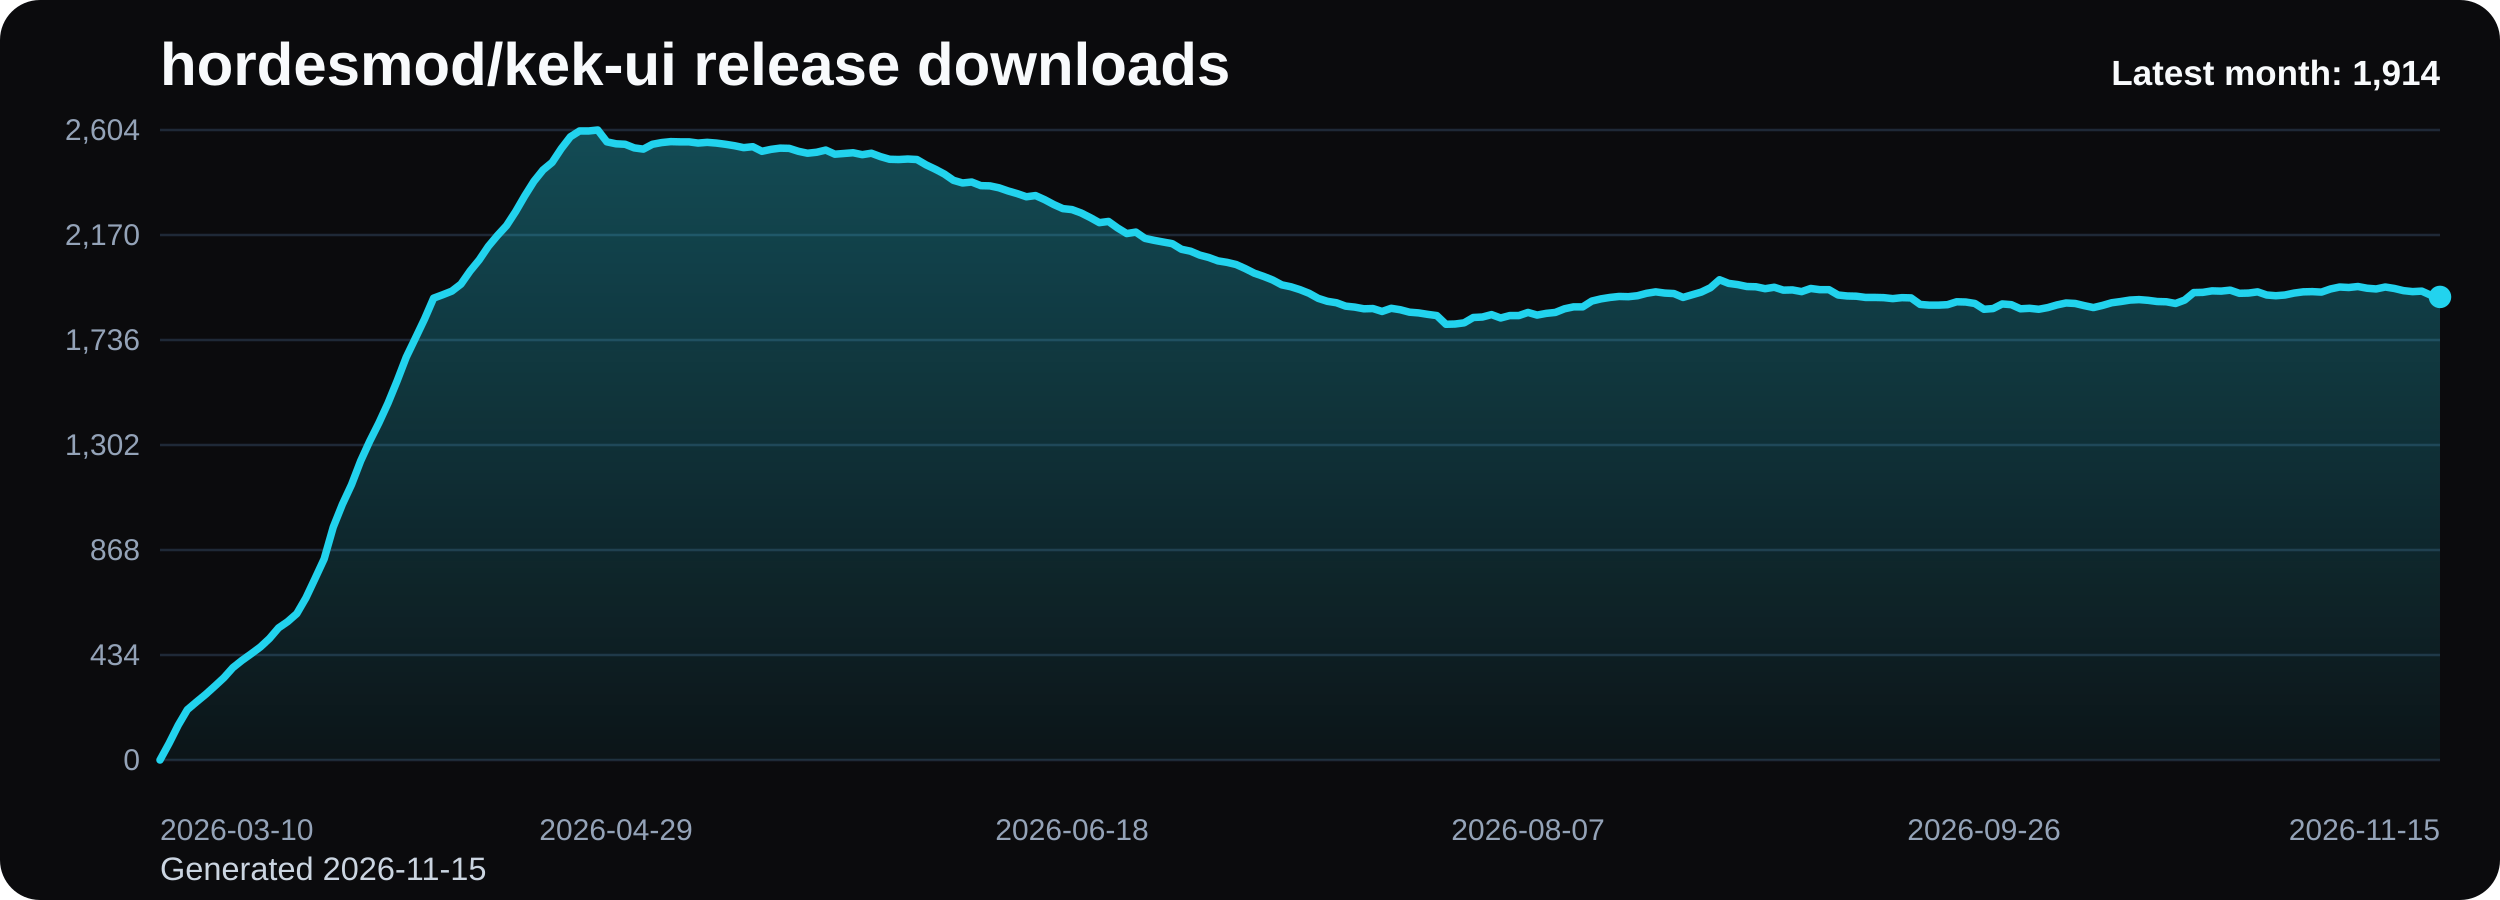
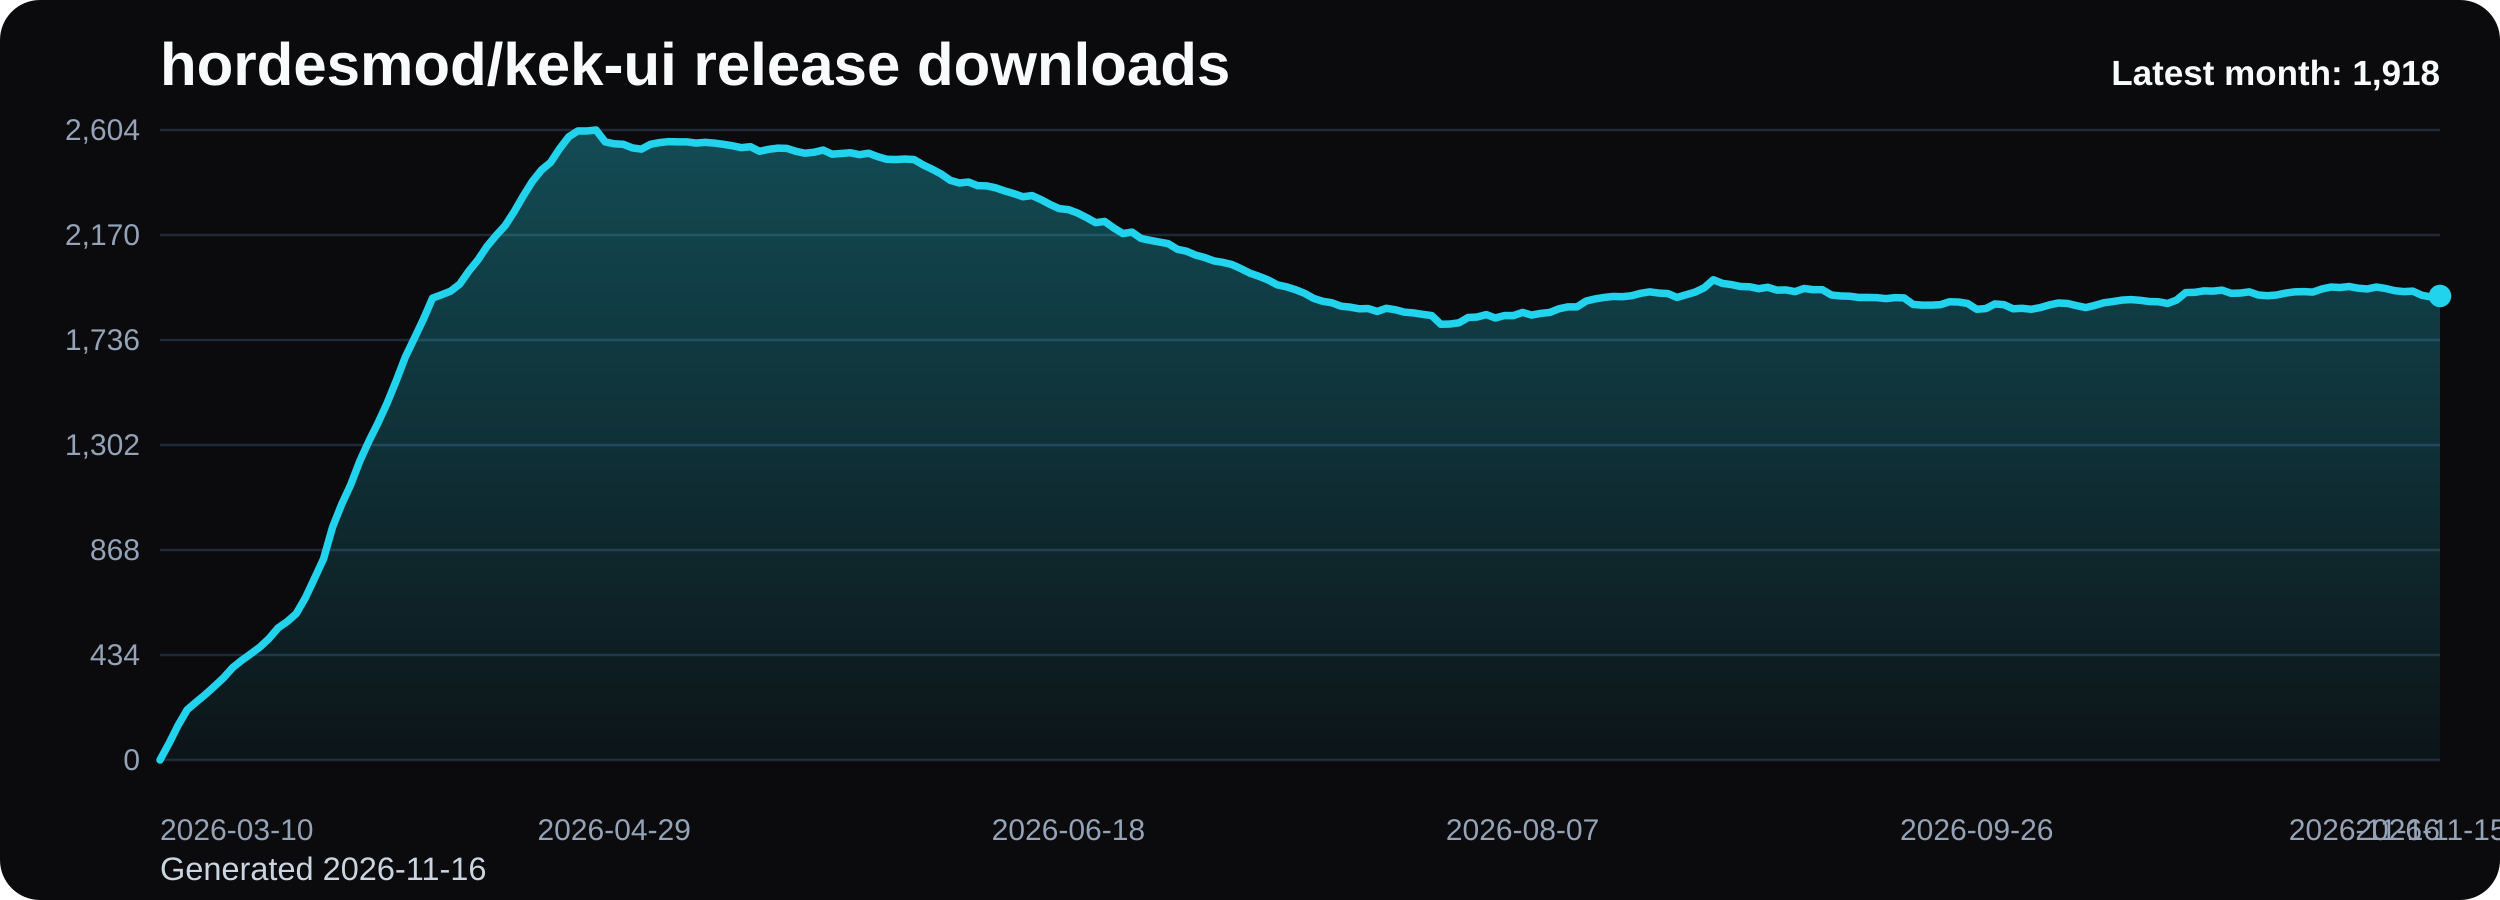
<svg xmlns="http://www.w3.org/2000/svg" viewBox="0 0 1000 360" role="img" aria-label="hordesmod/kek-ui release downloads chart">
  <defs>
    <linearGradient id="fill-monthly-black" x1="0" y1="0" x2="0" y2="1">
      <stop offset="0%" stop-color="#22d3ee" stop-opacity="0.32" />
      <stop offset="100%" stop-color="#22d3ee" stop-opacity="0.05" />
    </linearGradient>
    <style>
      .bg { fill: #0b0b0d; }
      .title { font: 700 24px Arial, sans-serif; fill: #f8fafc; }
      .sub { font: 400 13px Arial, sans-serif; fill: #cbd5e1; }
      .grid { stroke: #1f2937; stroke-width: 1; }
      .axis { font: 400 12px Arial, sans-serif; fill: #94a3b8; }
      .line { fill: none; stroke: #22d3ee; stroke-width: 3; stroke-linecap: round; stroke-linejoin: round; }
      .dot { fill: #22d3ee; }
      .value { font: 600 11px Arial, sans-serif; fill: #cbd5e1; }
      .latest { font: 700 14px Arial, sans-serif; fill: #f8fafc; }
    </style>
  </defs>
  <rect class="bg" x="0" y="0" width="1000" height="360" rx="16" />
  <text class="title" x="64" y="34">hordesmod/kek-ui release downloads</text>
-   <text class="sub" x="64" y="352">Generated 2026-11-15</text>
+   <text class="sub" x="64" y="352">Generated 2026-11-16</text>
  <line x1="64" y1="52.00" x2="976" y2="52.00" class="grid" />
  <text x="56" y="56.00" text-anchor="end" class="axis">2,604</text>
  <line x1="64" y1="94.00" x2="976" y2="94.00" class="grid" />
  <text x="56" y="98.00" text-anchor="end" class="axis">2,170</text>
  <line x1="64" y1="136.00" x2="976" y2="136.00" class="grid" />
  <text x="56" y="140.00" text-anchor="end" class="axis">1,736</text>
  <line x1="64" y1="178.00" x2="976" y2="178.00" class="grid" />
  <text x="56" y="182.00" text-anchor="end" class="axis">1,302</text>
  <line x1="64" y1="220.00" x2="976" y2="220.00" class="grid" />
  <text x="56" y="224.00" text-anchor="end" class="axis">868</text>
  <line x1="64" y1="262.00" x2="976" y2="262.00" class="grid" />
  <text x="56" y="266.00" text-anchor="end" class="axis">434</text>
  <line x1="64" y1="304.00" x2="976" y2="304.00" class="grid" />
  <text x="56" y="308.00" text-anchor="end" class="axis">0</text>
-   <path d="M 64.00 304 L 64.00 304.00 L 67.65 297.32 L 71.30 290.06 L 74.94 283.87 L 78.59 280.77 L 82.24 277.77 L 85.89 274.48 L 89.54 271.10 L 93.18 267.03 L 96.83 264.13 L 100.48 261.52 L 104.13 258.81 L 107.78 255.42 L 111.42 251.16 L 115.07 248.65 L 118.72 245.45 L 122.37 239.16 L 126.02 231.42 L 129.66 223.58 L 133.31 210.81 L 136.96 201.71 L 140.61 193.87 L 144.26 184.39 L 147.90 176.45 L 151.55 169.19 L 155.20 161.26 L 158.85 152.35 L 162.50 142.87 L 166.14 135.32 L 169.79 127.68 L 173.44 119.26 L 177.09 117.90 L 180.74 116.45 L 184.38 113.65 L 188.03 108.42 L 191.68 103.97 L 195.33 98.55 L 198.98 94.19 L 202.62 90.23 L 206.27 84.61 L 209.92 78.32 L 213.57 72.52 L 217.22 67.97 L 220.86 64.97 L 224.51 59.45 L 228.16 54.71 L 231.81 52.39 L 235.46 52.39 L 239.10 52.00 L 242.75 56.74 L 246.40 57.52 L 250.05 57.71 L 253.70 59.16 L 257.34 59.65 L 260.99 57.71 L 264.64 57.03 L 268.29 56.65 L 271.94 56.74 L 275.58 56.74 L 279.23 57.23 L 282.88 56.94 L 286.53 57.23 L 290.18 57.71 L 293.82 58.29 L 297.47 59.06 L 301.12 58.68 L 304.77 60.52 L 308.42 59.74 L 312.06 59.26 L 315.71 59.35 L 319.36 60.52 L 323.01 61.29 L 326.66 60.90 L 330.30 60.03 L 333.95 61.68 L 337.60 61.39 L 341.25 61.10 L 344.90 61.87 L 348.54 61.29 L 352.19 62.65 L 355.84 63.71 L 359.49 63.81 L 363.14 63.61 L 366.78 63.81 L 370.43 65.94 L 374.08 67.68 L 377.73 69.61 L 381.38 72.13 L 385.02 73.19 L 388.67 72.81 L 392.32 74.26 L 395.97 74.35 L 399.62 75.13 L 403.26 76.39 L 406.91 77.45 L 410.56 78.71 L 414.21 78.23 L 417.86 79.87 L 421.50 81.81 L 425.15 83.45 L 428.80 83.84 L 432.45 85.19 L 436.10 87.03 L 439.74 89.06 L 443.39 88.58 L 447.04 91.19 L 450.69 93.42 L 454.34 92.84 L 457.98 95.35 L 461.63 96.13 L 465.28 96.81 L 468.93 97.48 L 472.58 99.71 L 476.22 100.48 L 479.87 102.03 L 483.52 103.00 L 487.17 104.35 L 490.82 104.94 L 494.46 105.81 L 498.11 107.45 L 501.76 109.29 L 505.41 110.55 L 509.06 112.00 L 512.70 113.94 L 516.35 114.71 L 520.00 115.87 L 523.65 117.32 L 527.30 119.35 L 530.94 120.52 L 534.59 121.10 L 538.24 122.45 L 541.89 122.84 L 545.54 123.52 L 549.18 123.42 L 552.83 124.58 L 556.48 123.32 L 560.13 123.90 L 563.78 124.87 L 567.42 125.16 L 571.07 125.74 L 574.72 126.23 L 578.37 129.71 L 582.02 129.61 L 585.66 129.13 L 589.31 127.00 L 592.96 126.81 L 596.61 125.84 L 600.26 127.19 L 603.90 126.23 L 607.55 126.23 L 611.20 124.97 L 614.85 126.03 L 618.50 125.35 L 622.14 124.97 L 625.79 123.52 L 629.44 122.74 L 633.09 122.74 L 636.74 120.42 L 640.38 119.55 L 644.03 118.97 L 647.68 118.58 L 651.33 118.68 L 654.98 118.29 L 658.62 117.32 L 662.27 116.74 L 665.92 117.23 L 669.57 117.42 L 673.22 118.97 L 676.86 117.90 L 680.51 116.84 L 684.16 115.10 L 687.81 111.90 L 691.46 113.35 L 695.10 113.84 L 698.75 114.61 L 702.40 114.71 L 706.05 115.48 L 709.70 114.90 L 713.34 116.06 L 716.99 115.97 L 720.64 116.65 L 724.29 115.39 L 727.94 115.87 L 731.58 115.87 L 735.23 118.00 L 738.88 118.39 L 742.53 118.48 L 746.18 118.97 L 749.82 118.97 L 753.47 119.06 L 757.12 119.45 L 760.77 119.06 L 764.42 119.16 L 768.06 121.77 L 771.71 122.06 L 775.36 122.06 L 779.01 121.87 L 782.66 120.71 L 786.30 120.81 L 789.95 121.39 L 793.60 123.71 L 797.25 123.42 L 800.90 121.58 L 804.54 121.87 L 808.19 123.52 L 811.84 123.32 L 815.49 123.71 L 819.14 123.03 L 822.78 121.97 L 826.43 121.19 L 830.08 121.39 L 833.73 122.26 L 837.38 123.03 L 841.02 122.16 L 844.67 121.10 L 848.32 120.61 L 851.97 120.03 L 855.62 119.84 L 859.26 120.13 L 862.91 120.61 L 866.56 120.71 L 870.21 121.39 L 873.86 120.03 L 877.50 117.03 L 881.15 116.94 L 884.80 116.35 L 888.45 116.45 L 892.10 116.06 L 895.74 117.32 L 899.39 117.23 L 903.04 116.74 L 906.69 118.00 L 910.34 118.29 L 913.98 118.00 L 917.63 117.23 L 921.28 116.74 L 924.93 116.65 L 928.58 116.84 L 932.22 115.58 L 935.87 114.81 L 939.52 115.00 L 943.17 114.61 L 946.82 115.29 L 950.46 115.58 L 954.11 114.81 L 957.76 115.39 L 961.41 116.26 L 965.06 116.65 L 968.70 116.45 L 972.35 118.10 L 976.00 118.77 L 976.00 304 Z" fill="url(#fill-monthly-black)" />
-   <polyline class="line" points="64.00,304.00 67.65,297.32 71.30,290.06 74.94,283.87 78.59,280.77 82.24,277.77 85.89,274.48 89.54,271.10 93.18,267.03 96.83,264.13 100.48,261.52 104.13,258.81 107.78,255.42 111.42,251.16 115.07,248.65 118.72,245.45 122.37,239.16 126.02,231.42 129.66,223.58 133.31,210.81 136.96,201.71 140.61,193.87 144.26,184.39 147.90,176.45 151.55,169.19 155.20,161.26 158.85,152.35 162.50,142.87 166.14,135.32 169.79,127.68 173.44,119.26 177.09,117.90 180.74,116.45 184.38,113.65 188.03,108.42 191.68,103.97 195.33,98.55 198.98,94.19 202.62,90.23 206.27,84.61 209.92,78.32 213.57,72.52 217.22,67.97 220.86,64.97 224.51,59.45 228.16,54.71 231.81,52.39 235.46,52.39 239.10,52.00 242.75,56.74 246.40,57.52 250.05,57.71 253.70,59.16 257.34,59.65 260.99,57.71 264.64,57.03 268.29,56.65 271.94,56.74 275.58,56.74 279.23,57.23 282.88,56.94 286.53,57.23 290.18,57.71 293.82,58.29 297.47,59.06 301.12,58.68 304.77,60.52 308.42,59.74 312.06,59.26 315.71,59.35 319.36,60.52 323.01,61.29 326.66,60.90 330.30,60.03 333.95,61.68 337.60,61.39 341.25,61.10 344.90,61.87 348.54,61.29 352.19,62.65 355.84,63.71 359.49,63.81 363.14,63.61 366.78,63.81 370.43,65.94 374.08,67.68 377.73,69.61 381.38,72.13 385.02,73.19 388.67,72.81 392.32,74.26 395.97,74.35 399.62,75.13 403.26,76.39 406.91,77.45 410.56,78.71 414.21,78.23 417.86,79.87 421.50,81.81 425.15,83.45 428.80,83.84 432.45,85.19 436.10,87.03 439.74,89.06 443.39,88.58 447.04,91.19 450.69,93.42 454.34,92.84 457.98,95.35 461.63,96.13 465.28,96.81 468.93,97.48 472.58,99.71 476.22,100.48 479.87,102.03 483.52,103.00 487.17,104.35 490.82,104.94 494.46,105.81 498.11,107.45 501.76,109.29 505.41,110.55 509.06,112.00 512.70,113.94 516.35,114.71 520.00,115.87 523.65,117.32 527.30,119.35 530.94,120.52 534.59,121.10 538.24,122.45 541.89,122.84 545.54,123.52 549.18,123.42 552.83,124.58 556.48,123.32 560.13,123.90 563.78,124.87 567.42,125.16 571.07,125.74 574.72,126.23 578.37,129.71 582.02,129.61 585.66,129.13 589.31,127.00 592.96,126.81 596.61,125.84 600.26,127.19 603.90,126.23 607.55,126.23 611.20,124.97 614.85,126.03 618.50,125.35 622.14,124.97 625.79,123.52 629.44,122.74 633.09,122.74 636.74,120.42 640.38,119.55 644.03,118.97 647.68,118.58 651.33,118.68 654.98,118.29 658.62,117.32 662.27,116.74 665.92,117.23 669.57,117.42 673.22,118.97 676.86,117.90 680.51,116.84 684.16,115.10 687.81,111.90 691.46,113.35 695.10,113.84 698.75,114.61 702.40,114.71 706.05,115.48 709.70,114.90 713.34,116.06 716.99,115.97 720.64,116.65 724.29,115.39 727.94,115.87 731.58,115.87 735.23,118.00 738.88,118.39 742.53,118.48 746.18,118.97 749.82,118.97 753.47,119.06 757.12,119.45 760.77,119.06 764.42,119.16 768.06,121.77 771.71,122.06 775.36,122.06 779.01,121.87 782.66,120.71 786.30,120.81 789.95,121.39 793.60,123.71 797.25,123.42 800.90,121.58 804.54,121.87 808.19,123.52 811.84,123.32 815.49,123.71 819.14,123.03 822.78,121.97 826.43,121.19 830.08,121.39 833.73,122.26 837.38,123.03 841.02,122.16 844.67,121.10 848.32,120.61 851.97,120.03 855.62,119.84 859.26,120.13 862.91,120.61 866.56,120.71 870.21,121.39 873.86,120.03 877.50,117.03 881.15,116.94 884.80,116.35 888.45,116.45 892.10,116.06 895.74,117.32 899.39,117.23 903.04,116.74 906.69,118.00 910.34,118.29 913.98,118.00 917.63,117.23 921.28,116.74 924.93,116.65 928.58,116.84 932.22,115.58 935.87,114.81 939.52,115.00 943.17,114.61 946.82,115.29 950.46,115.58 954.11,114.81 957.76,115.39 961.41,116.26 965.06,116.65 968.70,116.45 972.35,118.10 976.00,118.77" />
-   <circle class="dot" cx="976.00" cy="118.77" r="4.5" />
+   <path d="M 64.00 304 L 64.00 304.00 L 67.63 297.32 L 71.27 290.06 L 74.90 283.87 L 78.53 280.77 L 82.17 277.77 L 85.80 274.48 L 89.43 271.10 L 93.07 267.03 L 96.70 264.13 L 100.33 261.52 L 103.97 258.81 L 107.60 255.42 L 111.24 251.16 L 114.87 248.65 L 118.50 245.45 L 122.14 239.16 L 125.77 231.42 L 129.40 223.58 L 133.04 210.81 L 136.67 201.71 L 140.30 193.87 L 143.94 184.39 L 147.57 176.45 L 151.20 169.19 L 154.84 161.26 L 158.47 152.35 L 162.10 142.87 L 165.74 135.32 L 169.37 127.68 L 173.00 119.26 L 176.64 117.90 L 180.27 116.45 L 183.90 113.65 L 187.54 108.42 L 191.17 103.97 L 194.80 98.55 L 198.44 94.19 L 202.07 90.23 L 205.71 84.61 L 209.34 78.32 L 212.97 72.52 L 216.61 67.97 L 220.24 64.97 L 223.87 59.45 L 227.51 54.71 L 231.14 52.39 L 234.77 52.39 L 238.41 52.00 L 242.04 56.74 L 245.67 57.52 L 249.31 57.71 L 252.94 59.16 L 256.57 59.65 L 260.21 57.71 L 263.84 57.03 L 267.47 56.65 L 271.11 56.74 L 274.74 56.74 L 278.37 57.23 L 282.01 56.94 L 285.64 57.23 L 289.27 57.71 L 292.91 58.29 L 296.54 59.06 L 300.18 58.68 L 303.81 60.52 L 307.44 59.74 L 311.08 59.26 L 314.71 59.35 L 318.34 60.52 L 321.98 61.29 L 325.61 60.90 L 329.24 60.03 L 332.88 61.68 L 336.51 61.39 L 340.14 61.10 L 343.78 61.87 L 347.41 61.29 L 351.04 62.65 L 354.68 63.71 L 358.31 63.81 L 361.94 63.61 L 365.58 63.81 L 369.21 65.94 L 372.84 67.68 L 376.48 69.61 L 380.11 72.13 L 383.75 73.19 L 387.38 72.81 L 391.01 74.26 L 394.65 74.35 L 398.28 75.13 L 401.91 76.39 L 405.55 77.45 L 409.18 78.71 L 412.81 78.23 L 416.45 79.87 L 420.08 81.81 L 423.71 83.45 L 427.35 83.84 L 430.98 85.19 L 434.61 87.03 L 438.25 89.06 L 441.88 88.58 L 445.51 91.19 L 449.15 93.42 L 452.78 92.84 L 456.41 95.35 L 460.05 96.13 L 463.68 96.81 L 467.31 97.48 L 470.95 99.71 L 474.58 100.48 L 478.22 102.03 L 481.85 103.00 L 485.48 104.35 L 489.12 104.94 L 492.75 105.81 L 496.38 107.45 L 500.02 109.29 L 503.65 110.55 L 507.28 112.00 L 510.92 113.94 L 514.55 114.71 L 518.18 115.87 L 521.82 117.32 L 525.45 119.35 L 529.08 120.52 L 532.72 121.10 L 536.35 122.45 L 539.98 122.84 L 543.62 123.52 L 547.25 123.42 L 550.88 124.58 L 554.52 123.32 L 558.15 123.90 L 561.78 124.87 L 565.42 125.16 L 569.05 125.74 L 572.69 126.23 L 576.32 129.71 L 579.95 129.61 L 583.59 129.13 L 587.22 127.00 L 590.85 126.81 L 594.49 125.84 L 598.12 127.19 L 601.75 126.23 L 605.39 126.23 L 609.02 124.97 L 612.65 126.03 L 616.29 125.35 L 619.92 124.97 L 623.55 123.52 L 627.19 122.74 L 630.82 122.74 L 634.45 120.42 L 638.09 119.55 L 641.72 118.97 L 645.35 118.58 L 648.99 118.68 L 652.62 118.29 L 656.25 117.32 L 659.89 116.74 L 663.52 117.23 L 667.16 117.42 L 670.79 118.97 L 674.42 117.90 L 678.06 116.84 L 681.69 115.10 L 685.32 111.90 L 688.96 113.35 L 692.59 113.84 L 696.22 114.61 L 699.86 114.71 L 703.49 115.48 L 707.12 114.90 L 710.76 116.06 L 714.39 115.97 L 718.02 116.65 L 721.66 115.39 L 725.29 115.87 L 728.92 115.87 L 732.56 118.00 L 736.19 118.39 L 739.82 118.48 L 743.46 118.97 L 747.09 118.97 L 750.73 119.06 L 754.36 119.45 L 757.99 119.06 L 761.63 119.16 L 765.26 121.77 L 768.89 122.06 L 772.53 122.06 L 776.16 121.87 L 779.79 120.71 L 783.43 120.81 L 787.06 121.39 L 790.69 123.71 L 794.33 123.42 L 797.96 121.58 L 801.59 121.87 L 805.23 123.52 L 808.86 123.32 L 812.49 123.71 L 816.13 123.03 L 819.76 121.97 L 823.39 121.19 L 827.03 121.39 L 830.66 122.26 L 834.29 123.03 L 837.93 122.16 L 841.56 121.10 L 845.20 120.61 L 848.83 120.03 L 852.46 119.84 L 856.10 120.13 L 859.73 120.61 L 863.36 120.71 L 867.00 121.39 L 870.63 120.03 L 874.26 117.03 L 877.90 116.94 L 881.53 116.35 L 885.16 116.45 L 888.80 116.06 L 892.43 117.32 L 896.06 117.23 L 899.70 116.74 L 903.33 118.00 L 906.96 118.29 L 910.60 118.00 L 914.23 117.23 L 917.86 116.74 L 921.50 116.65 L 925.13 116.84 L 928.76 115.58 L 932.40 114.81 L 936.03 115.00 L 939.67 114.61 L 943.30 115.29 L 946.93 115.58 L 950.57 114.81 L 954.20 115.39 L 957.83 116.26 L 961.47 116.65 L 965.10 116.45 L 968.73 118.10 L 972.37 118.77 L 976.00 118.39 L 976.00 304 Z" fill="url(#fill-monthly-black)" />
+   <polyline class="line" points="64.00,304.00 67.63,297.32 71.27,290.06 74.90,283.87 78.53,280.77 82.17,277.77 85.80,274.48 89.43,271.10 93.07,267.03 96.70,264.13 100.33,261.52 103.97,258.81 107.60,255.42 111.24,251.16 114.87,248.65 118.50,245.45 122.14,239.16 125.77,231.42 129.40,223.58 133.04,210.81 136.67,201.71 140.30,193.87 143.94,184.39 147.57,176.45 151.20,169.19 154.84,161.26 158.47,152.35 162.10,142.87 165.74,135.32 169.37,127.68 173.00,119.26 176.64,117.90 180.27,116.45 183.90,113.65 187.54,108.42 191.17,103.97 194.80,98.55 198.44,94.19 202.07,90.23 205.71,84.61 209.34,78.32 212.97,72.52 216.61,67.97 220.24,64.97 223.87,59.45 227.51,54.71 231.14,52.39 234.77,52.39 238.41,52.00 242.04,56.74 245.67,57.52 249.31,57.71 252.94,59.16 256.57,59.65 260.21,57.71 263.84,57.03 267.47,56.65 271.11,56.74 274.74,56.74 278.37,57.23 282.01,56.94 285.64,57.23 289.27,57.71 292.91,58.29 296.54,59.06 300.18,58.68 303.81,60.52 307.44,59.74 311.08,59.26 314.71,59.35 318.34,60.52 321.98,61.29 325.61,60.90 329.24,60.03 332.88,61.68 336.51,61.39 340.14,61.10 343.78,61.87 347.41,61.29 351.04,62.65 354.68,63.71 358.31,63.81 361.94,63.61 365.58,63.81 369.21,65.94 372.84,67.68 376.48,69.61 380.11,72.13 383.75,73.19 387.38,72.81 391.01,74.26 394.65,74.35 398.28,75.13 401.91,76.39 405.55,77.45 409.18,78.71 412.81,78.23 416.45,79.87 420.08,81.81 423.71,83.45 427.35,83.84 430.98,85.19 434.61,87.03 438.25,89.06 441.88,88.58 445.51,91.19 449.15,93.42 452.78,92.84 456.41,95.35 460.05,96.13 463.68,96.81 467.31,97.48 470.95,99.71 474.58,100.48 478.22,102.03 481.85,103.00 485.48,104.35 489.12,104.94 492.75,105.81 496.38,107.45 500.02,109.29 503.65,110.55 507.28,112.00 510.92,113.94 514.55,114.71 518.18,115.87 521.82,117.32 525.45,119.35 529.08,120.52 532.72,121.10 536.35,122.45 539.98,122.84 543.62,123.52 547.25,123.42 550.88,124.58 554.52,123.32 558.15,123.90 561.78,124.87 565.42,125.16 569.05,125.74 572.69,126.23 576.32,129.71 579.95,129.61 583.59,129.13 587.22,127.00 590.85,126.81 594.49,125.84 598.12,127.19 601.75,126.23 605.39,126.23 609.02,124.97 612.65,126.03 616.29,125.35 619.92,124.97 623.55,123.52 627.19,122.74 630.82,122.74 634.45,120.42 638.09,119.55 641.72,118.97 645.35,118.58 648.99,118.68 652.62,118.29 656.25,117.32 659.89,116.74 663.52,117.23 667.16,117.42 670.79,118.97 674.42,117.90 678.06,116.84 681.69,115.10 685.32,111.90 688.96,113.35 692.59,113.84 696.22,114.61 699.86,114.71 703.49,115.48 707.12,114.90 710.76,116.06 714.39,115.97 718.02,116.65 721.66,115.39 725.29,115.87 728.92,115.87 732.56,118.00 736.19,118.39 739.82,118.48 743.46,118.97 747.09,118.97 750.73,119.06 754.36,119.45 757.99,119.06 761.63,119.16 765.26,121.77 768.89,122.06 772.53,122.06 776.16,121.87 779.79,120.71 783.43,120.81 787.06,121.39 790.69,123.71 794.33,123.42 797.96,121.58 801.59,121.87 805.23,123.52 808.86,123.32 812.49,123.71 816.13,123.03 819.76,121.97 823.39,121.19 827.03,121.39 830.66,122.26 834.29,123.03 837.93,122.16 841.56,121.10 845.20,120.61 848.83,120.03 852.46,119.84 856.10,120.13 859.73,120.61 863.36,120.71 867.00,121.39 870.63,120.03 874.26,117.03 877.90,116.94 881.53,116.35 885.16,116.45 888.80,116.06 892.43,117.32 896.06,117.23 899.70,116.74 903.33,118.00 906.96,118.29 910.60,118.00 914.23,117.23 917.86,116.74 921.50,116.65 925.13,116.84 928.76,115.58 932.40,114.81 936.03,115.00 939.67,114.61 943.30,115.29 946.93,115.58 950.57,114.81 954.20,115.39 957.83,116.26 961.47,116.65 965.10,116.45 968.73,118.10 972.37,118.77 976.00,118.39" />
+   <circle class="dot" cx="976.00" cy="118.39" r="4.5" />
  <text class="axis" x="64.00" y="336" text-anchor="start">2026-03-10</text>
-   <text class="axis" x="246.40" y="336" text-anchor="middle">2026-04-29</text>
-   <text class="axis" x="428.80" y="336" text-anchor="middle">2026-06-18</text>
-   <text class="axis" x="611.20" y="336" text-anchor="middle">2026-08-07</text>
-   <text class="axis" x="793.60" y="336" text-anchor="middle">2026-09-26</text>
-   <text class="axis" x="976.00" y="336" text-anchor="end">2026-11-15</text>
-   <text class="latest" x="976" y="34" text-anchor="end">Latest month: 1,914</text>
+   <text class="axis" x="245.67" y="336" text-anchor="middle">2026-04-29</text>
+   <text class="axis" x="427.35" y="336" text-anchor="middle">2026-06-18</text>
+   <text class="axis" x="609.02" y="336" text-anchor="middle">2026-08-07</text>
+   <text class="axis" x="790.69" y="336" text-anchor="middle">2026-09-26</text>
+   <text class="axis" x="972.37" y="336" text-anchor="middle">2026-11-15</text>
+   <text class="axis" x="976.00" y="336" text-anchor="end">2026-11-16</text>
+   <text class="latest" x="976" y="34" text-anchor="end">Latest month: 1,918</text>
</svg>
